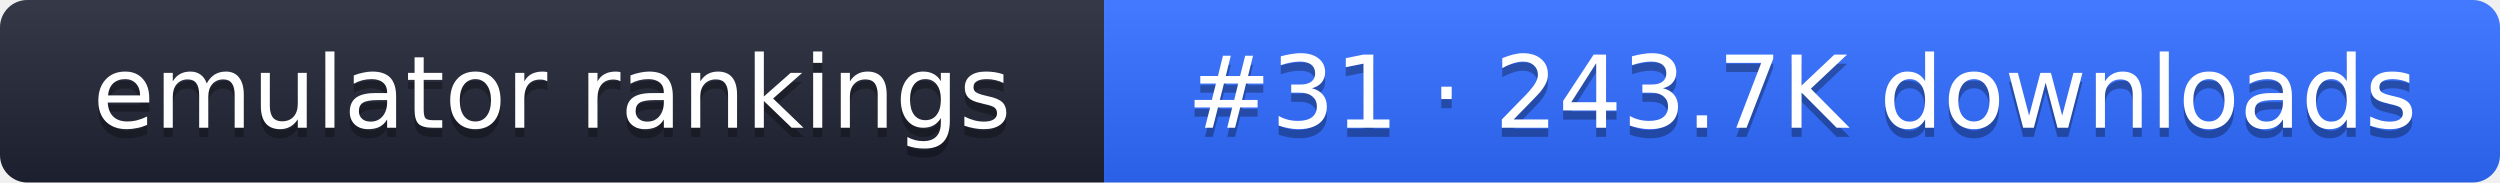
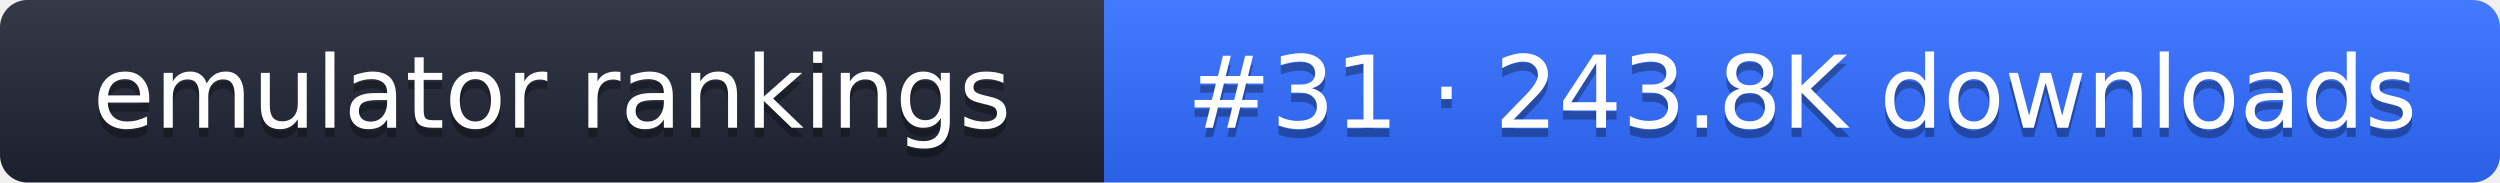
- <svg xmlns="http://www.w3.org/2000/svg" width="274" height="20" role="img" aria-label="emulator rankings: #31 · 243.7K downloads">
+ <svg xmlns="http://www.w3.org/2000/svg" width="274" height="20" role="img" aria-label="emulator rankings: #31 · 243.8K downloads">
  <linearGradient id="g" x2="0" y2="100%">
    <stop offset="0" stop-color="#fff" stop-opacity=".1" />
    <stop offset="1" stop-opacity=".1" />
  </linearGradient>
  <clipPath id="r">
    <rect width="274" height="20" rx="3" fill="#fff" />
  </clipPath>
  <g clip-path="url(#r)">
    <rect width="121" height="20" fill="#1f2433" />
    <rect x="121" width="153" height="20" fill="#2f6bff" />
    <rect width="274" height="20" fill="url(#g)" />
  </g>
  <g fill="#fff" text-anchor="middle" font-family="Verdana,DejaVu Sans,sans-serif" font-size="11">
    <text x="60.5" y="15" fill="#010101" fill-opacity=".3">emulator rankings</text>
    <text x="60.5" y="14">emulator rankings</text>
-     <text x="197.5" y="15" fill="#010101" fill-opacity=".3">#31 · 243.7K downloads</text>
-     <text x="197.5" y="14">#31 · 243.7K downloads</text>
+     <text x="197.5" y="15" fill="#010101" fill-opacity=".3">#31 · 243.8K downloads</text>
+     <text x="197.5" y="14">#31 · 243.8K downloads</text>
  </g>
</svg>
